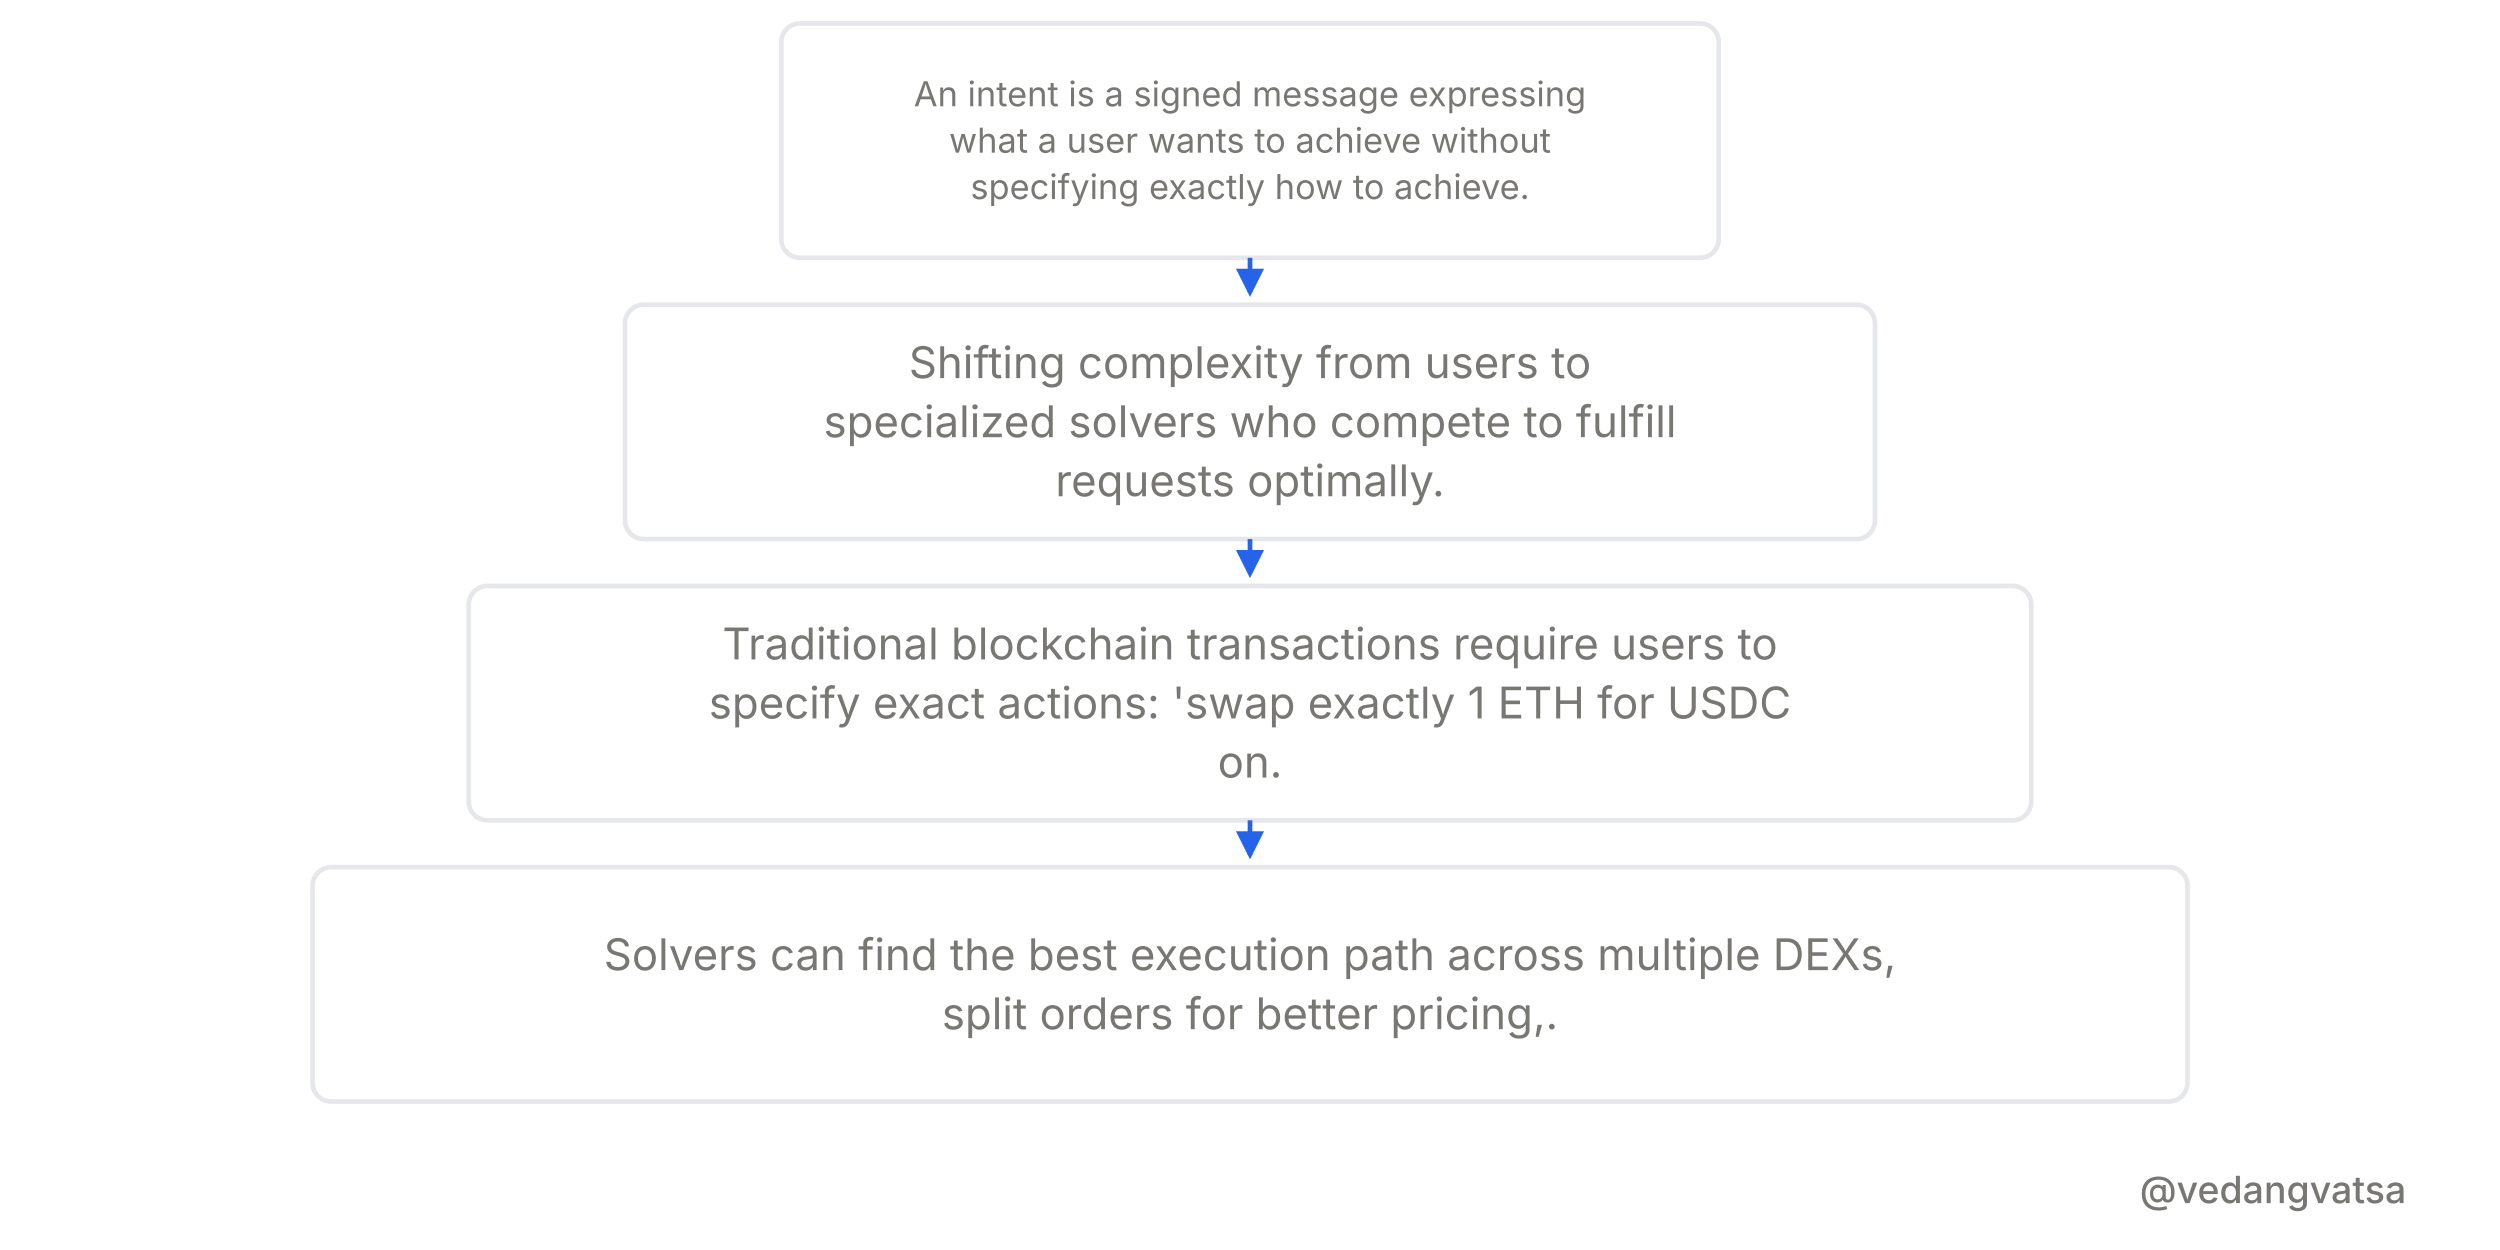
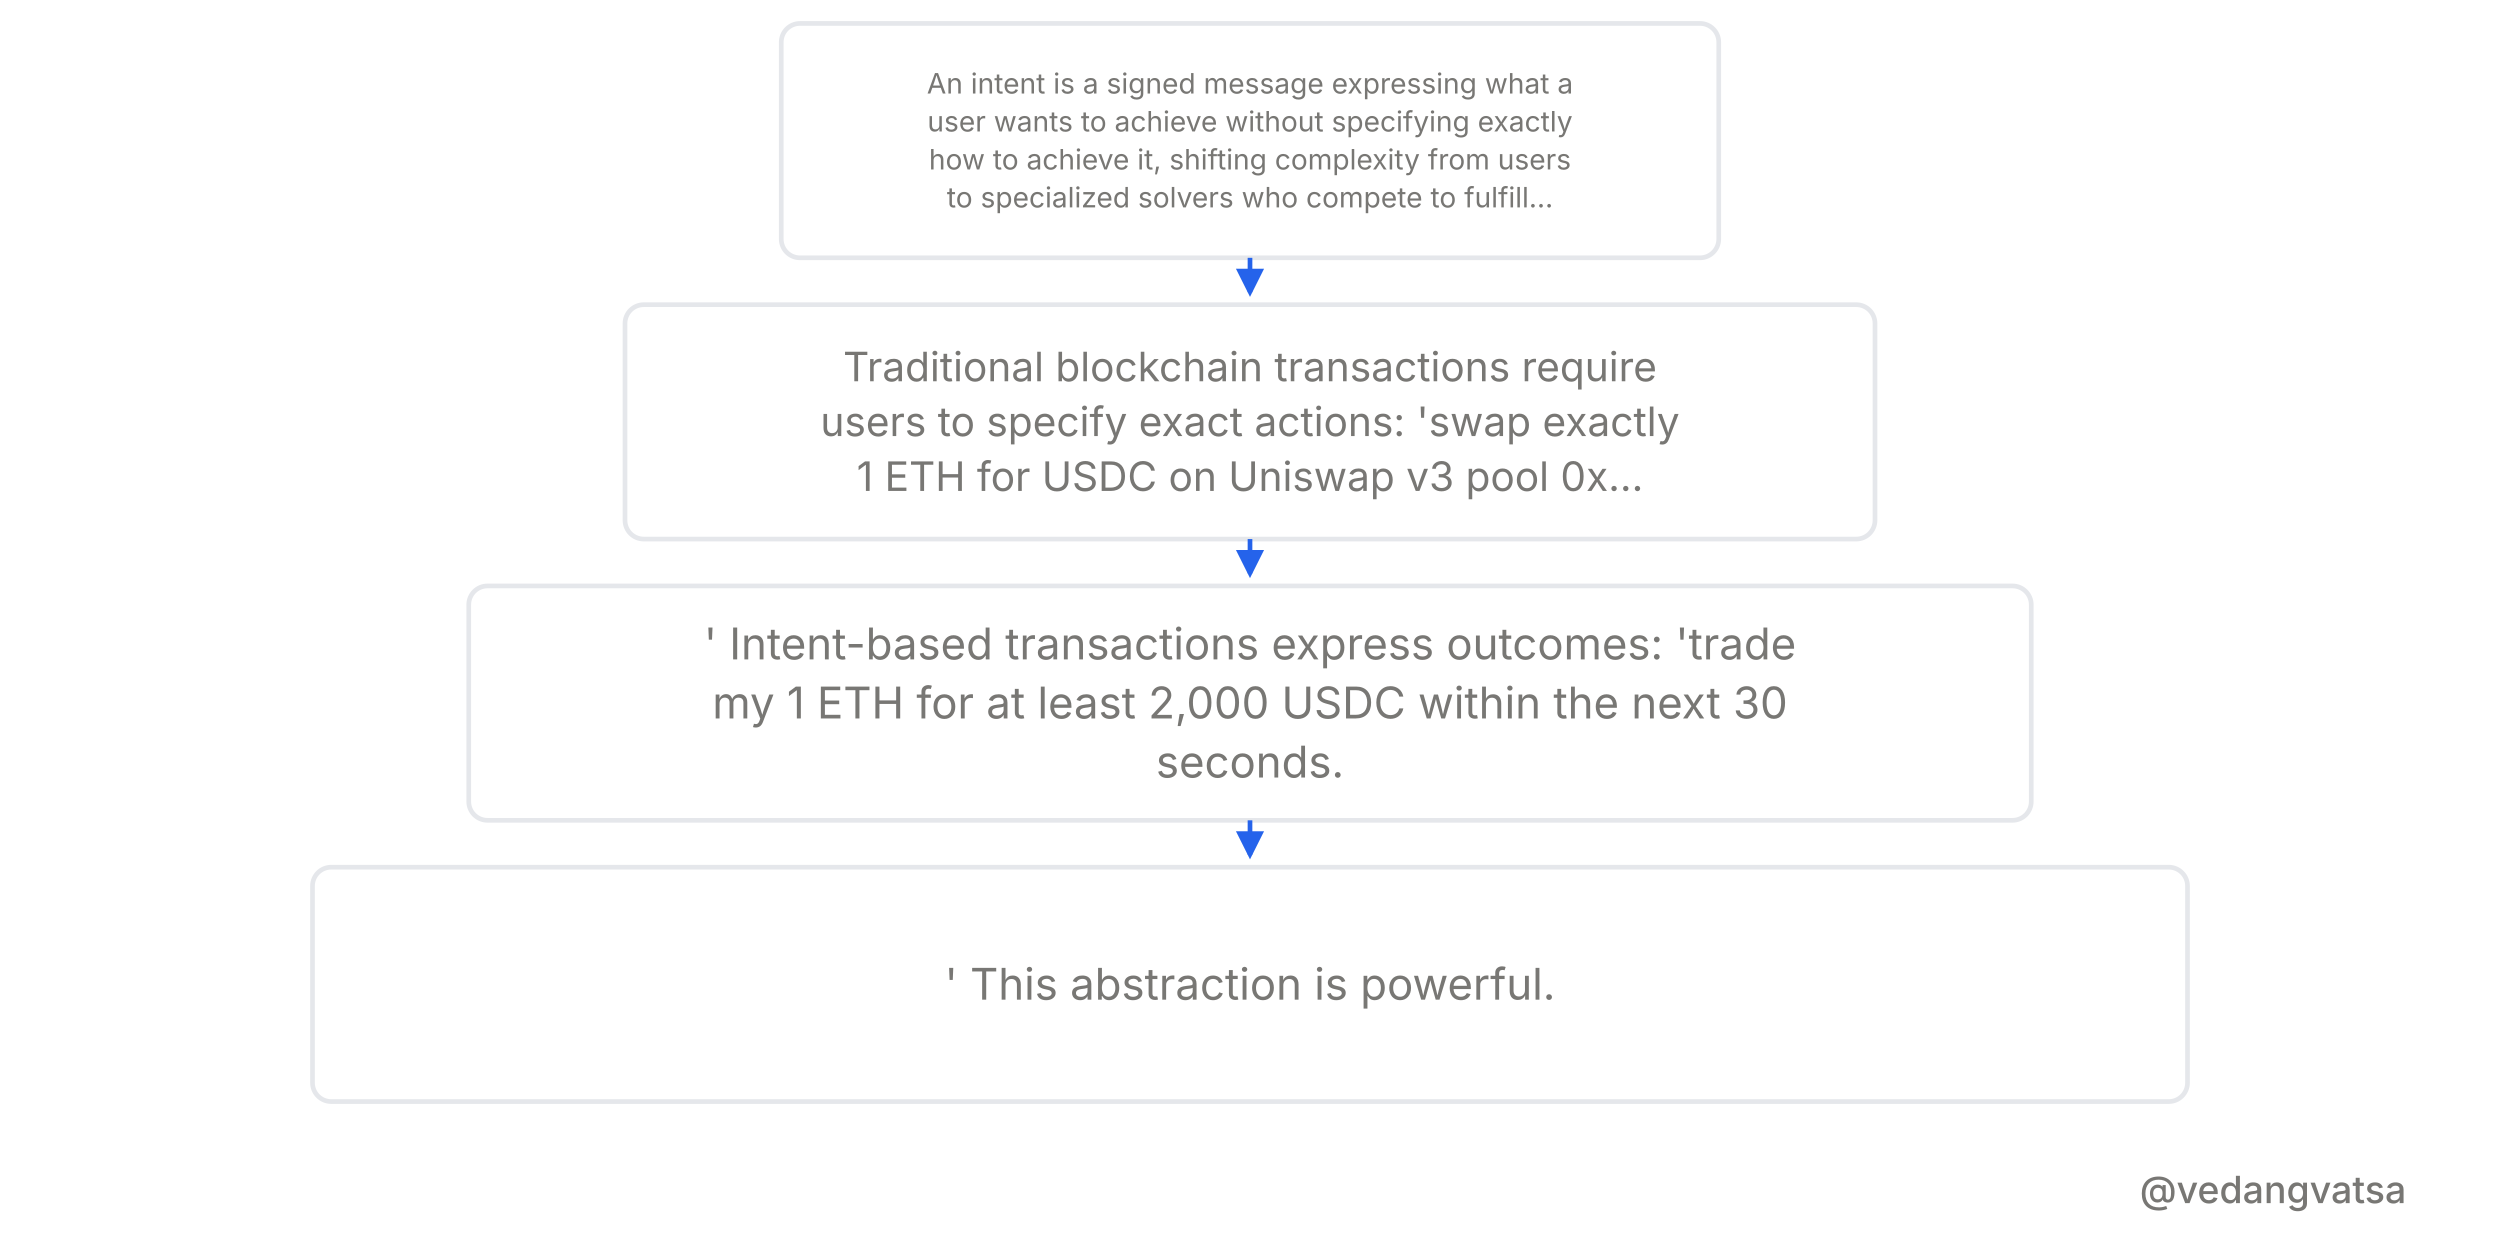
<svg xmlns="http://www.w3.org/2000/svg" viewBox="0 0 800 400" width="800" height="400" style="background-color:#ffffff">
  <defs>
    <marker id="arrow" markerWidth="6" markerHeight="6" refX="5" refY="3" orient="auto">
      <path d="M 0 0 L 6 3 L 0 6 z" fill="#2563eb" />
    </marker>
  </defs>
  <rect width="800" height="400" fill="#ffffff" />
  <g>
    <rect x="250" y="7.5" width="300" height="75" rx="6" fill="#ffffff" stroke="#e5e7eb" stroke-width="1.5" />
-     <text x="400" y="34" font-family="'Inter',sans-serif" font-weight="400" font-size="11" fill="#787774" text-anchor="middle">An intent is a signed message expressing</text>
-     <text x="400" y="48.85" font-family="'Inter',sans-serif" font-weight="400" font-size="11" fill="#787774" text-anchor="middle">what a user wants to achieve without</text>
-     <text x="400" y="63.7" font-family="'Inter',sans-serif" font-weight="400" font-size="11" fill="#787774" text-anchor="middle">specifying exactly how to achieve.</text>
+     <text x="400" y="29.925" font-family="'Inter',sans-serif" font-weight="400" font-size="9" fill="#787774" text-anchor="middle">An intent is a signed message expressing what a</text>
+     <text x="400" y="42.075" font-family="'Inter',sans-serif" font-weight="400" font-size="9" fill="#787774" text-anchor="middle">user wants to achieve without specifying exactly</text>
+     <text x="400" y="54.225" font-family="'Inter',sans-serif" font-weight="400" font-size="9" fill="#787774" text-anchor="middle">how to achieve it, shifting complexity from users</text>
+     <text x="400" y="66.375" font-family="'Inter',sans-serif" font-weight="400" font-size="9" fill="#787774" text-anchor="middle">to specialized solvers who compete to fulfill...</text>
    <line x1="400" y1="82.5" x2="400" y2="93.5" stroke="#2563eb" stroke-width="1.5" marker-end="url(#arrow)" />
    <rect x="200" y="97.5" width="400" height="75" rx="6" fill="#ffffff" stroke="#e5e7eb" stroke-width="1.5" />
-     <text x="400" y="121" font-family="'Inter',sans-serif" font-weight="400" font-size="14" fill="#787774" text-anchor="middle">Shifting complexity from users to</text>
-     <text x="400" y="139.9" font-family="'Inter',sans-serif" font-weight="400" font-size="14" fill="#787774" text-anchor="middle">specialized solvers who compete to fulfill</text>
-     <text x="400" y="158.8" font-family="'Inter',sans-serif" font-weight="400" font-size="14" fill="#787774" text-anchor="middle">requests optimally.</text>
+     <text x="400" y="122" font-family="'Inter',sans-serif" font-weight="400" font-size="13" fill="#787774" text-anchor="middle">Traditional blockchain transactions require</text>
+     <text x="400" y="139.55" font-family="'Inter',sans-serif" font-weight="400" font-size="13" fill="#787774" text-anchor="middle">users to specify exact actions: 'swap exactly</text>
+     <text x="400" y="157.1" font-family="'Inter',sans-serif" font-weight="400" font-size="13" fill="#787774" text-anchor="middle">1 ETH for USDC on Uniswap v3 pool 0x...</text>
    <line x1="400" y1="172.5" x2="400" y2="183.5" stroke="#2563eb" stroke-width="1.5" marker-end="url(#arrow)" />
    <rect x="150" y="187.5" width="500" height="75" rx="6" fill="#ffffff" stroke="#e5e7eb" stroke-width="1.5" />
-     <text x="400" y="211" font-family="'Inter',sans-serif" font-weight="400" font-size="14" fill="#787774" text-anchor="middle">Traditional blockchain transactions require users to</text>
-     <text x="400" y="229.9" font-family="'Inter',sans-serif" font-weight="400" font-size="14" fill="#787774" text-anchor="middle">specify exact actions: 'swap exactly 1 ETH for USDC</text>
-     <text x="400" y="248.8" font-family="'Inter',sans-serif" font-weight="400" font-size="14" fill="#787774" text-anchor="middle">on.</text>
+     <text x="400" y="211" font-family="'Inter',sans-serif" font-weight="400" font-size="14" fill="#787774" text-anchor="middle">' Intent-based transactions express outcomes: 'trade</text>
+     <text x="400" y="229.9" font-family="'Inter',sans-serif" font-weight="400" font-size="14" fill="#787774" text-anchor="middle">my 1 ETH for at least 2,000 USDC within the next 30</text>
+     <text x="400" y="248.8" font-family="'Inter',sans-serif" font-weight="400" font-size="14" fill="#787774" text-anchor="middle">seconds.</text>
    <line x1="400" y1="262.5" x2="400" y2="273.5" stroke="#2563eb" stroke-width="1.5" marker-end="url(#arrow)" />
    <rect x="100" y="277.5" width="600" height="75" rx="6" fill="#ffffff" stroke="#e5e7eb" stroke-width="1.5" />
-     <text x="400" y="310.45" font-family="'Inter',sans-serif" font-weight="400" font-size="14" fill="#787774" text-anchor="middle">Solvers can find the best execution path across multiple DEXs,</text>
-     <text x="400" y="329.35" font-family="'Inter',sans-serif" font-weight="400" font-size="14" fill="#787774" text-anchor="middle">split orders for better pricing,.</text>
+     <text x="400" y="319.9" font-family="'Inter',sans-serif" font-weight="400" font-size="14" fill="#787774" text-anchor="middle">' This abstraction is powerful.</text>
  </g>
  <rect x="0" y="360" width="800" height="40" fill="#ffffff" opacity="0.9" />
  <text x="770" y="385" font-family="'Inter',sans-serif" font-weight="500" font-size="12" fill="#787774" text-anchor="end">@vedangvatsa</text>
</svg>
